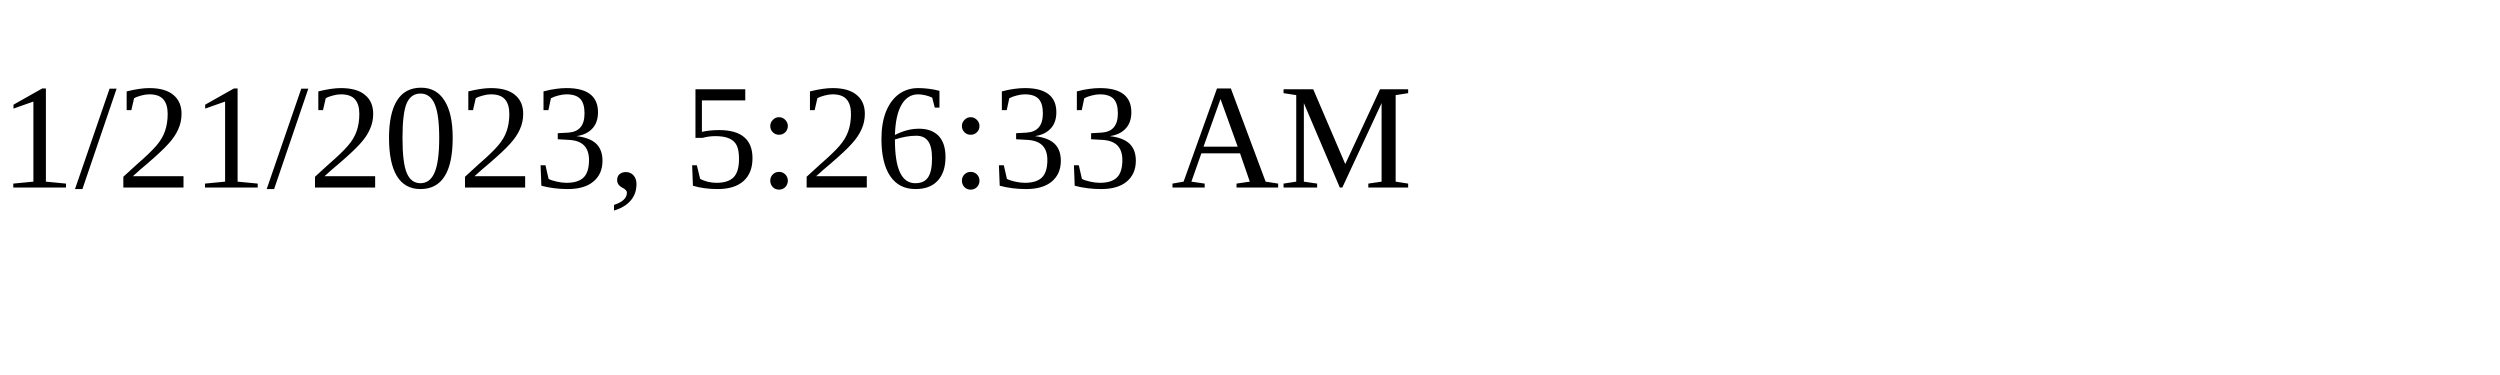
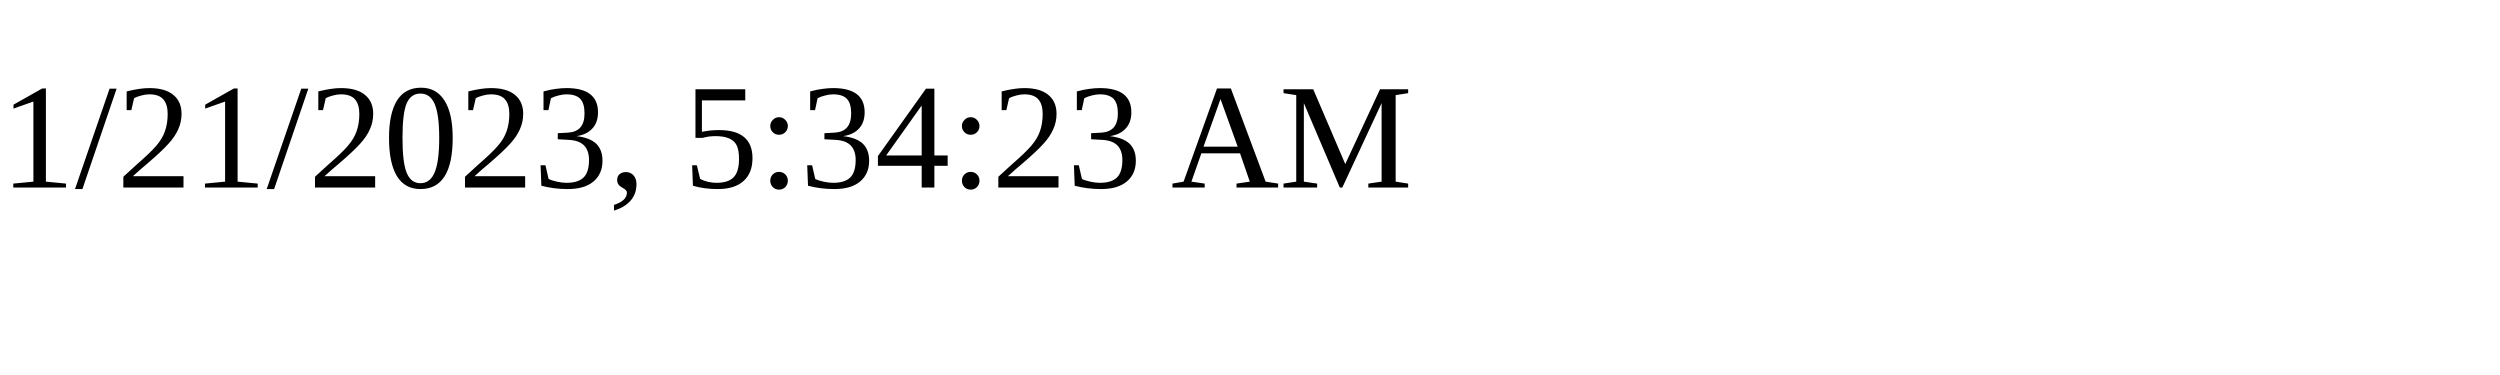
<svg xmlns="http://www.w3.org/2000/svg" height="30" width="200">
-   <text x="0" y="15">1/21/2023, 5:26:33 AM</text>
+   <text x="0" y="15">1/21/2023, 5:34:23 AM</text>
</svg>
